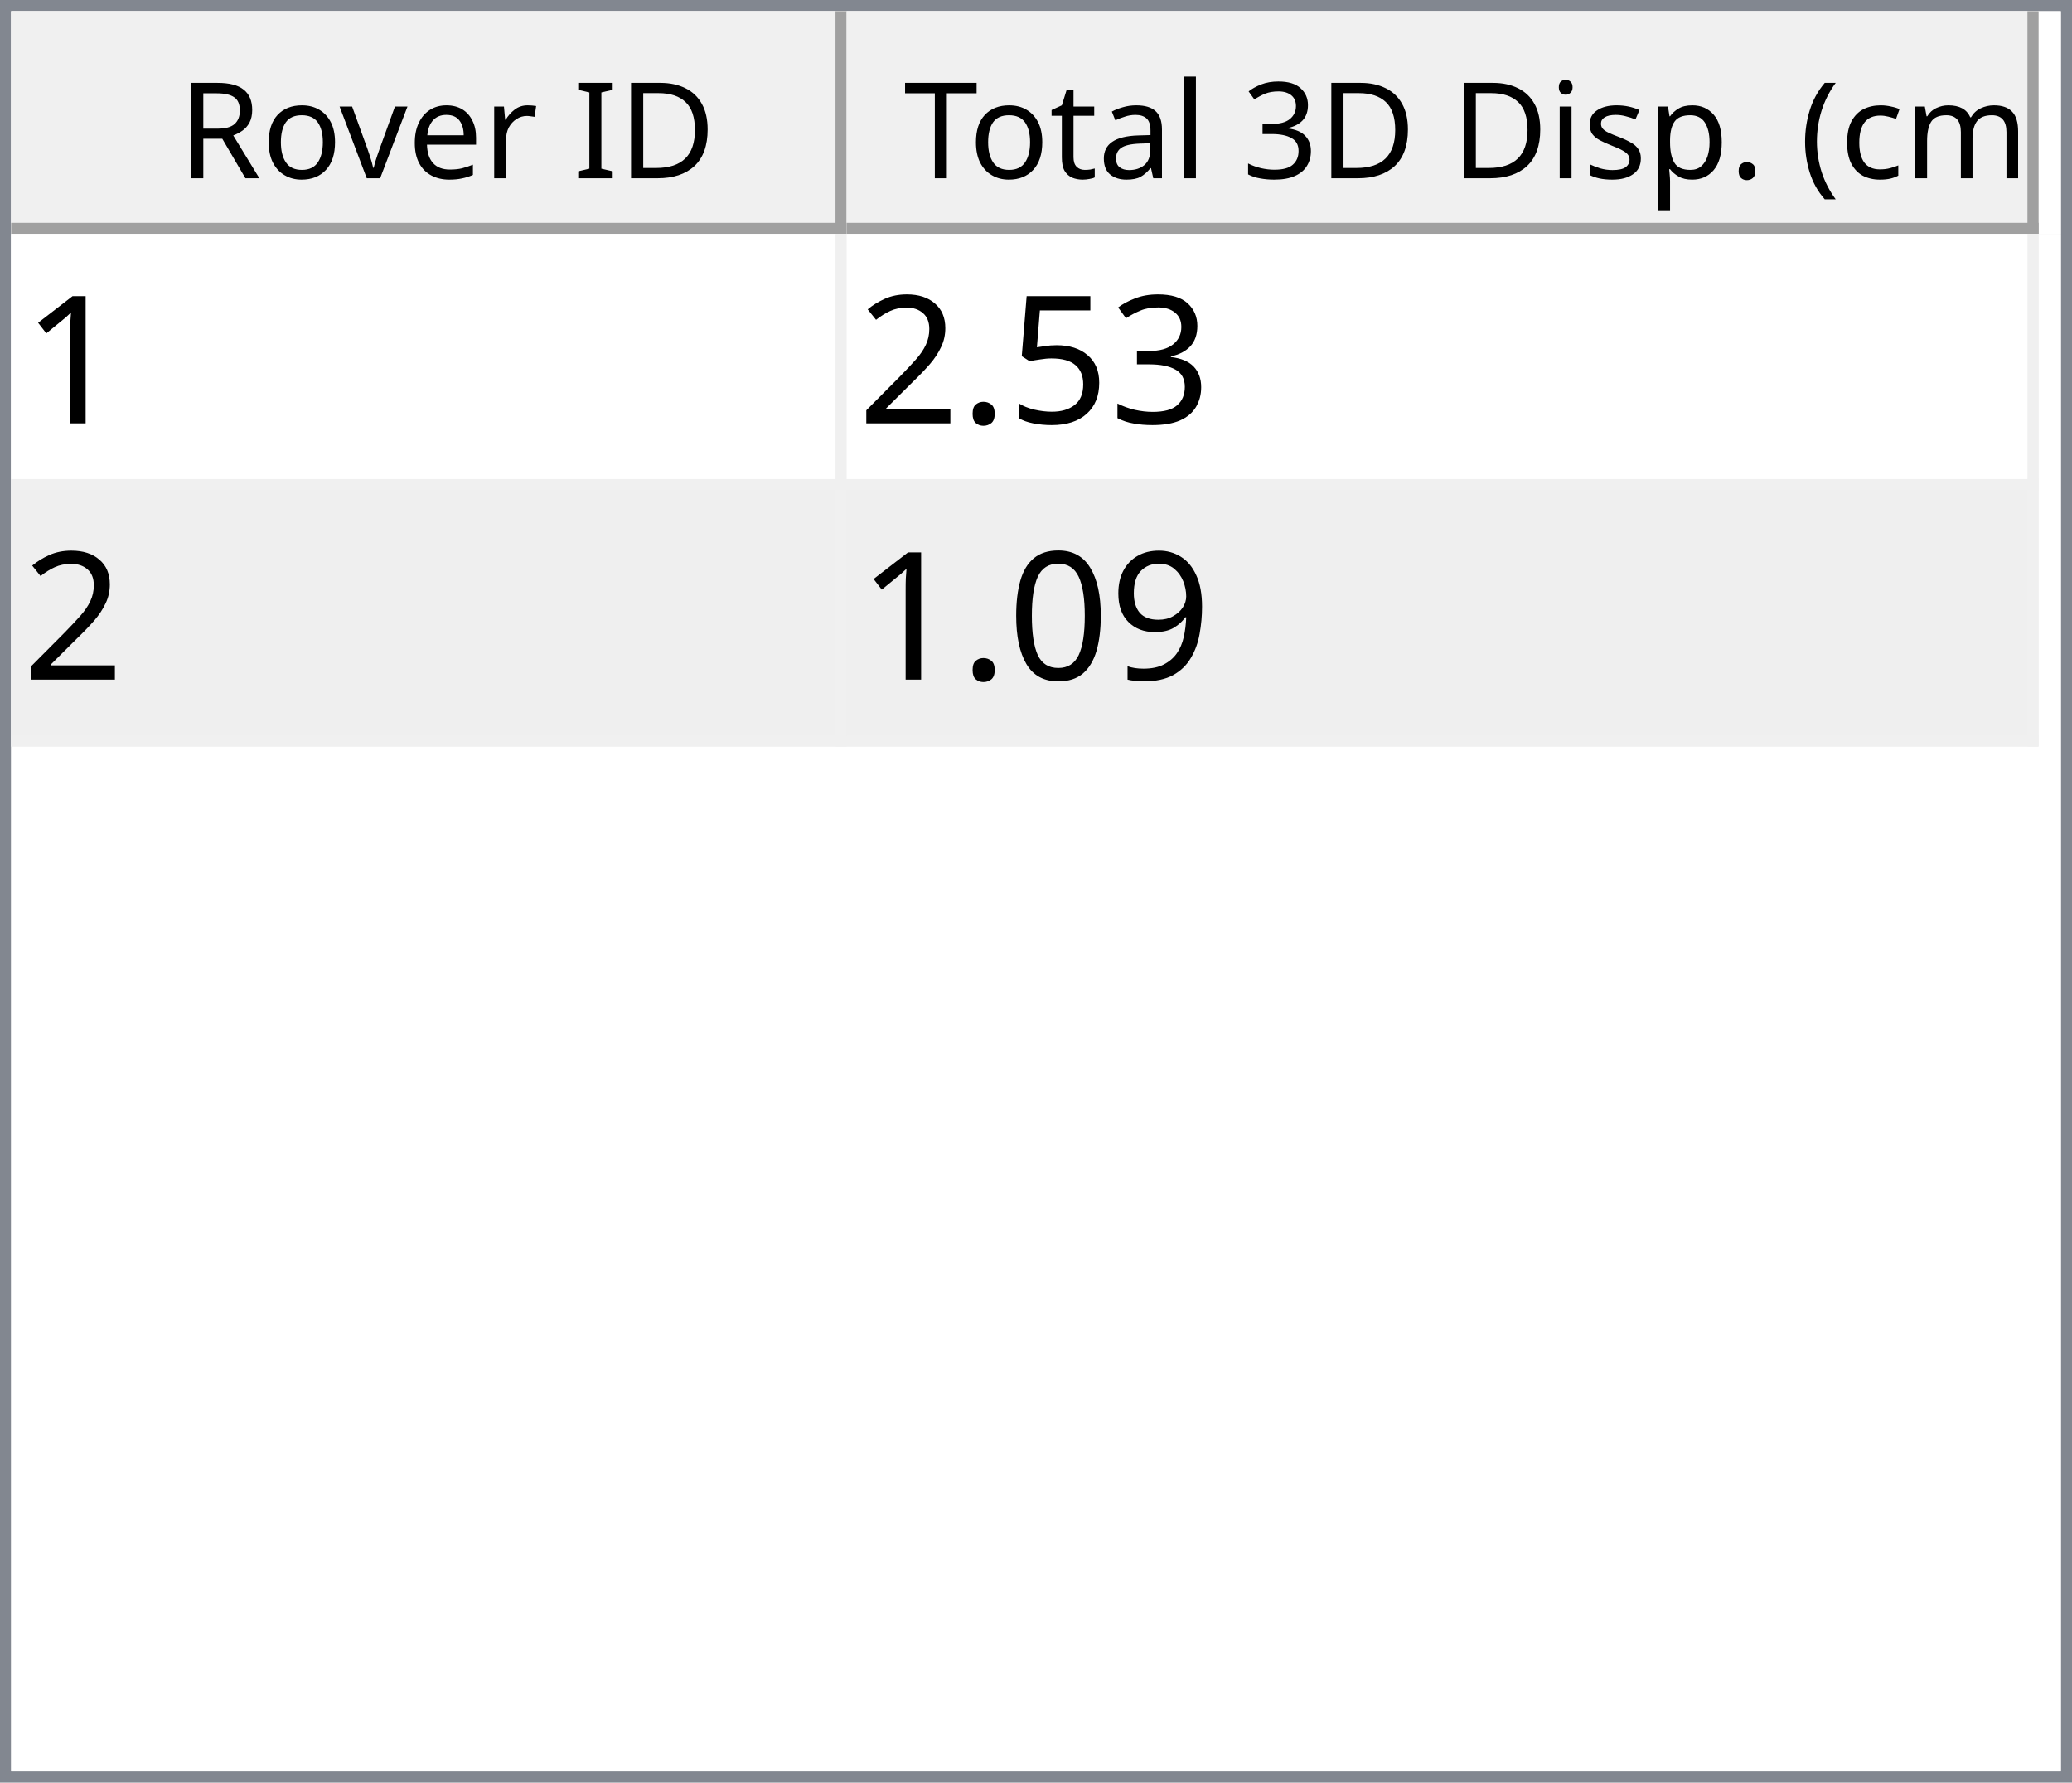
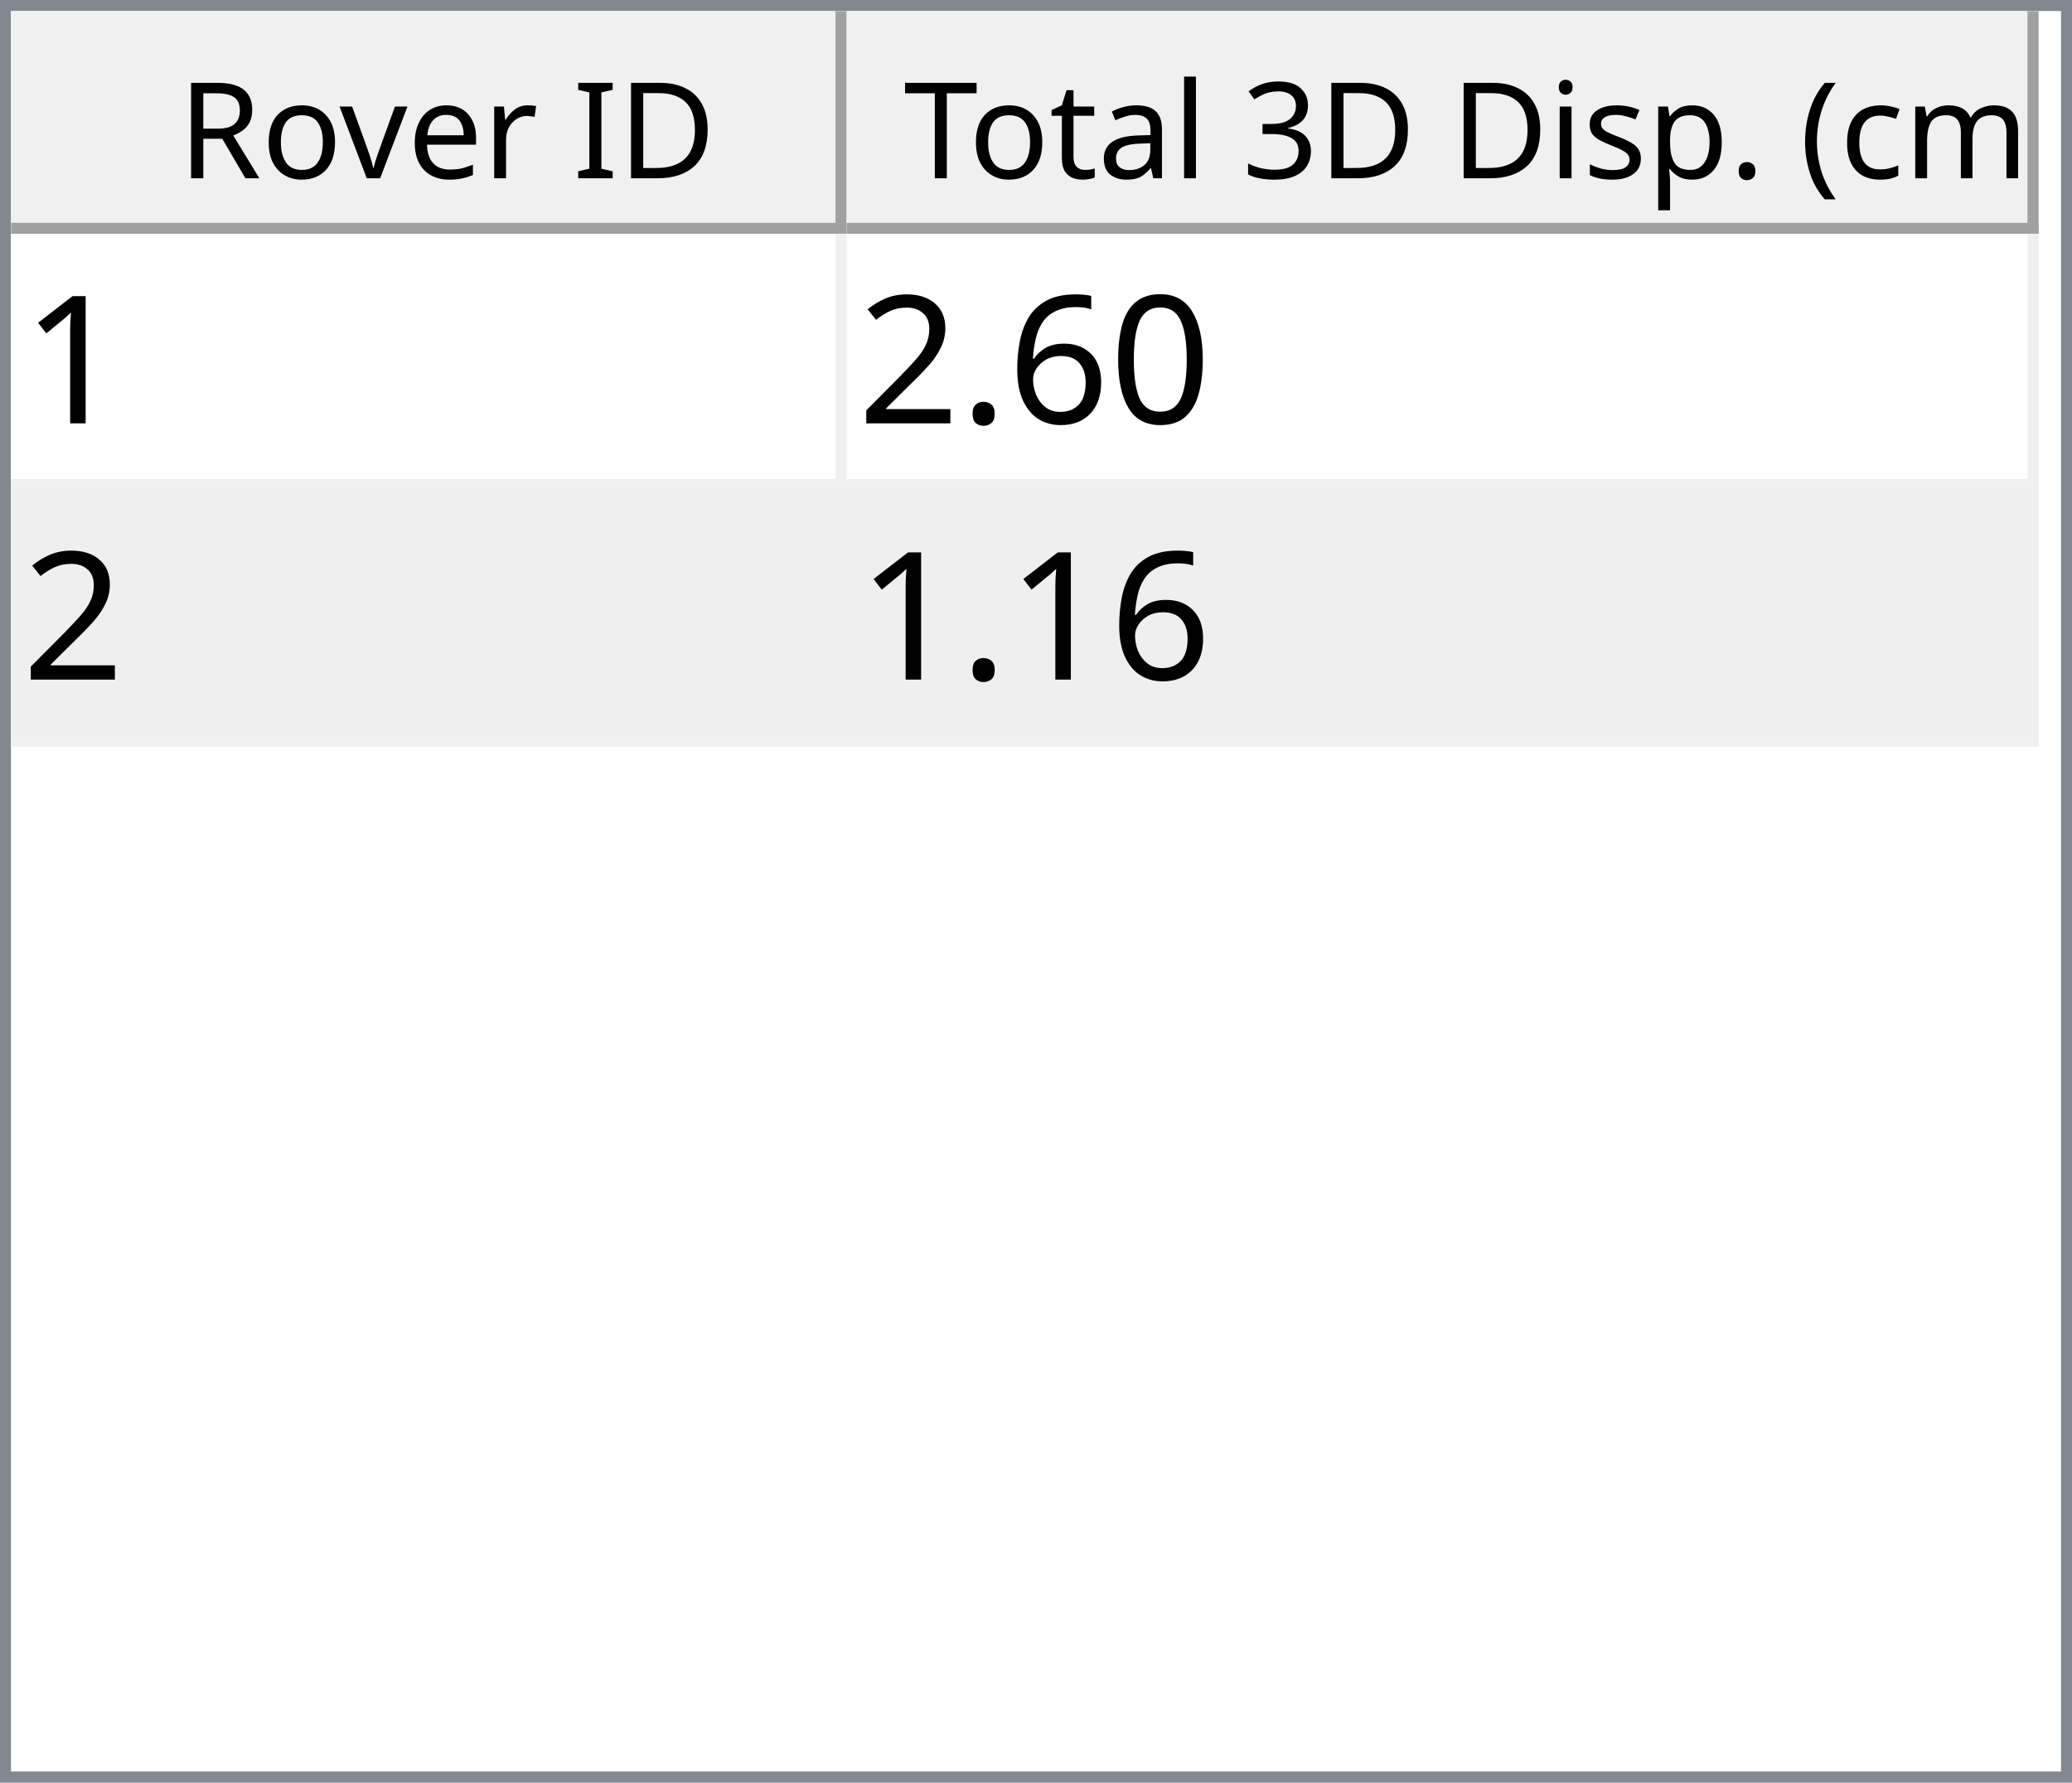
<svg xmlns="http://www.w3.org/2000/svg" style="fill-opacity:1; color-rendering:auto; color-interpolation:auto; text-rendering:auto; stroke:black; stroke-linecap:square; stroke-miterlimit:10; shape-rendering:auto; stroke-opacity:1; fill:black; stroke-dasharray:none; font-weight:normal; stroke-width:1; font-family:'Dialog'; font-style:normal; stroke-linejoin:miter; font-size:12px; stroke-dashoffset:0; image-rendering:auto;" width="186" height="160">
  <defs id="genericDefs" />
  <g>
    <defs id="defs1">
      <clipPath clipPathUnits="userSpaceOnUse" id="clipPath1">
        <path d="M0 0 L186 0 L186 160 L0 160 L0 0 Z" />
      </clipPath>
      <clipPath clipPathUnits="userSpaceOnUse" id="clipPath2">
        <path d="M0 0 L0 160 L186 160 L186 0 Z" />
      </clipPath>
      <clipPath clipPathUnits="userSpaceOnUse" id="clipPath3">
        <path d="M0 0 L0 20 L184 20 L184 0 Z" />
      </clipPath>
      <clipPath clipPathUnits="userSpaceOnUse" id="clipPath4">
        <path d="M0 0 L0 20 L75 20 L75 0 Z" />
      </clipPath>
      <clipPath clipPathUnits="userSpaceOnUse" id="clipPath5">
        <path d="M1 1 L1 19 L74 19 L74 1 Z" />
      </clipPath>
      <clipPath clipPathUnits="userSpaceOnUse" id="clipPath6">
        <path d="M0 0 L0 18 L73 18 L73 0 Z" />
      </clipPath>
      <clipPath clipPathUnits="userSpaceOnUse" id="clipPath7">
        <path d="M-0.5 -0.5 L-0.5 19.5 L74.5 19.5 L74.5 -0.5 Z" />
      </clipPath>
      <clipPath clipPathUnits="userSpaceOnUse" id="clipPath8">
        <path d="M0 0 L0 20 L107 20 L107 0 Z" />
      </clipPath>
      <clipPath clipPathUnits="userSpaceOnUse" id="clipPath9">
        <path d="M1 1 L1 19 L106 19 L106 1 Z" />
      </clipPath>
      <clipPath clipPathUnits="userSpaceOnUse" id="clipPath10">
        <path d="M0 0 L0 18 L105 18 L105 0 Z" />
      </clipPath>
      <clipPath clipPathUnits="userSpaceOnUse" id="clipPath11">
        <path d="M-0.5 -0.5 L-0.5 19.5 L106.5 19.5 L106.5 -0.5 Z" />
      </clipPath>
      <clipPath clipPathUnits="userSpaceOnUse" id="clipPath12">
        <path d="M0 0 L0 138 L184 138 L184 0 Z" />
      </clipPath>
      <clipPath clipPathUnits="userSpaceOnUse" id="clipPath13">
        <path d="M0 0 L0 46 L182 46 L182 0 Z" />
      </clipPath>
      <clipPath clipPathUnits="userSpaceOnUse" id="clipPath14">
        <path d="M-0.5 -0.5 L-0.5 45.5 L181.5 45.5 L181.5 -0.5 Z" />
      </clipPath>
      <clipPath clipPathUnits="userSpaceOnUse" id="clipPath15">
        <path d="M0 0 L0 22 L74 22 L74 0 Z" />
      </clipPath>
      <clipPath clipPathUnits="userSpaceOnUse" id="clipPath16">
        <path d="M0 0 L0 22 L106 22 L106 0 Z" />
      </clipPath>
      <font horiz-adv-x="64.551" id="font1">
        <font-face ascent="107.91" descent="25.098" units-per-em="100" style="font-style:normal; font-family:Segoe UI; font-weight:normal;" />
        <missing-glyph horiz-adv-x="64.551" d="M8.109 0 L8.109 68.266 L56.453 68.266 L56.453 0 L8.109 0 ZM15.328 7.234 L49.219 7.234 L49.219 61.031 L15.328 61.031 L15.328 7.234 Z" />
        <glyph unicode="D" horiz-adv-x="70.117" d="M9.188 0 L9.188 70.016 L28.516 70.016 Q65.531 70.016 65.531 35.891 Q65.531 19.672 55.25 9.836 Q44.969 0 27.734 0 L9.188 0 ZM17.391 62.594 L17.391 7.422 L27.828 7.422 Q41.609 7.422 49.273 14.797 Q56.938 22.172 56.938 35.688 Q56.938 62.594 28.328 62.594 L17.391 62.594 Z" />
        <glyph unicode="I" horiz-adv-x="26.611" d="M17.391 0 L9.188 0 L9.188 70.016 L17.391 70.016 L17.391 0 Z" />
        <glyph unicode=" " horiz-adv-x="27.393" d="" />
        <glyph unicode="r" horiz-adv-x="34.766" d="M34.188 41.891 Q32.078 43.5 28.125 43.5 Q23 43.5 19.555 38.672 Q16.109 33.844 16.109 25.484 L16.109 0 L8.109 0 L8.109 50 L16.109 50 L16.109 39.703 L16.312 39.703 Q18.016 44.969 21.531 47.922 Q25.047 50.875 29.391 50.875 Q32.516 50.875 34.188 50.203 L34.188 41.891 Z" />
        <glyph unicode="e" horiz-adv-x="52.295" d="M48.297 23 L12.984 23 Q13.188 14.656 17.484 10.109 Q21.781 5.562 29.297 5.562 Q37.75 5.562 44.828 11.141 L44.828 3.609 Q38.234 -1.172 27.391 -1.172 Q16.797 -1.172 10.742 5.641 Q4.688 12.453 4.688 24.812 Q4.688 36.469 11.305 43.82 Q17.922 51.172 27.734 51.172 Q37.547 51.172 42.922 44.828 Q48.297 38.484 48.297 27.203 L48.297 23 ZM40.094 29.781 Q40.047 36.719 36.75 40.578 Q33.453 44.438 27.594 44.438 Q21.922 44.438 17.969 40.383 Q14.016 36.328 13.094 29.781 L40.094 29.781 Z" />
        <glyph unicode="v" horiz-adv-x="47.9" d="M47.406 50 L27.484 0 L19.625 0 L0.688 50 L9.469 50 L22.172 13.672 Q23.578 9.672 23.922 6.688 L24.125 6.688 Q24.609 10.453 25.688 13.484 L38.969 50 L47.406 50 Z" />
        <glyph unicode="o" horiz-adv-x="58.594" d="M29 -1.172 Q17.922 -1.172 11.305 5.836 Q4.688 12.844 4.688 24.422 Q4.688 37.016 11.57 44.094 Q18.453 51.172 30.172 51.172 Q41.359 51.172 47.633 44.289 Q53.906 37.406 53.906 25.203 Q53.906 13.234 47.141 6.031 Q40.375 -1.172 29 -1.172 ZM29.594 44.438 Q21.875 44.438 17.383 39.188 Q12.891 33.938 12.891 24.703 Q12.891 15.828 17.43 10.695 Q21.969 5.562 29.594 5.562 Q37.359 5.562 41.531 10.594 Q45.703 15.625 45.703 24.906 Q45.703 34.281 41.531 39.359 Q37.359 44.438 29.594 44.438 Z" />
        <glyph unicode="R" horiz-adv-x="59.814" d="M59.375 0 L49.609 0 L37.891 19.625 Q36.281 22.359 34.766 24.289 Q33.25 26.219 31.664 27.438 Q30.078 28.656 28.25 29.219 Q26.422 29.781 24.125 29.781 L17.391 29.781 L17.391 0 L9.188 0 L9.188 70.016 L30.078 70.016 Q34.672 70.016 38.555 68.867 Q42.438 67.719 45.289 65.375 Q48.141 63.031 49.758 59.547 Q51.375 56.062 51.375 51.375 Q51.375 47.703 50.273 44.656 Q49.172 41.609 47.148 39.211 Q45.125 36.812 42.266 35.133 Q39.406 33.453 35.844 32.516 L35.844 32.328 Q37.594 31.547 38.891 30.547 Q40.188 29.547 41.359 28.18 Q42.531 26.812 43.68 25.078 Q44.828 23.344 46.234 21.047 L59.375 0 ZM17.391 62.594 L17.391 37.203 L28.516 37.203 Q31.594 37.203 34.203 38.133 Q36.812 39.062 38.719 40.797 Q40.625 42.531 41.703 45.047 Q42.781 47.562 42.781 50.688 Q42.781 56.297 39.141 59.445 Q35.5 62.594 28.609 62.594 L17.391 62.594 Z" />
        <glyph unicode=")" horiz-adv-x="30.176" d="M8.297 -15.922 L1.172 -15.922 Q16.406 2.344 16.406 26.812 Q16.406 51.469 1.078 70.016 L8.297 70.016 Q23.531 52.156 23.531 26.703 Q23.531 1.375 8.297 -15.922 Z" />
        <glyph unicode="m" horiz-adv-x="86.133" d="M79.109 0 L71.094 0 L71.094 28.719 Q71.094 37.016 68.531 40.727 Q65.969 44.438 59.906 44.438 Q54.781 44.438 51.195 39.75 Q47.609 35.062 47.609 28.516 L47.609 0 L39.594 0 L39.594 29.688 Q39.594 44.438 28.219 44.438 Q22.953 44.438 19.531 40.016 Q16.109 35.594 16.109 28.516 L16.109 0 L8.109 0 L8.109 50 L16.109 50 L16.109 42.094 L16.312 42.094 Q21.625 51.172 31.844 51.172 Q36.969 51.172 40.773 48.312 Q44.578 45.453 46 40.828 Q51.562 51.172 62.594 51.172 Q79.109 51.172 79.109 30.812 L79.109 0 Z" />
        <glyph unicode="c" horiz-adv-x="46.191" d="M42.188 2.297 Q36.422 -1.172 28.516 -1.172 Q17.828 -1.172 11.258 5.789 Q4.688 12.75 4.688 23.828 Q4.688 36.188 11.766 43.68 Q18.844 51.172 30.672 51.172 Q37.25 51.172 42.281 48.734 L42.281 40.531 Q36.719 44.438 30.375 44.438 Q22.703 44.438 17.797 38.945 Q12.891 33.453 12.891 24.516 Q12.891 15.719 17.508 10.641 Q22.125 5.562 29.891 5.562 Q36.422 5.562 42.188 9.906 L42.188 2.297 Z" />
        <glyph unicode="(" horiz-adv-x="30.176" d="M29.109 -15.922 L21.969 -15.922 Q6.844 1.375 6.844 26.703 Q6.844 52.156 21.969 70.016 L29.203 70.016 Q13.875 51.469 13.875 26.812 Q13.875 2.344 29.109 -15.922 Z" />
        <glyph unicode="." horiz-adv-x="21.68" d="M10.891 -1.078 Q8.641 -1.078 7.055 0.539 Q5.469 2.156 5.469 4.391 Q5.469 6.641 7.055 8.273 Q8.641 9.906 10.891 9.906 Q13.188 9.906 14.797 8.273 Q16.406 6.641 16.406 4.391 Q16.406 2.156 14.797 0.539 Q13.188 -1.078 10.891 -1.078 Z" />
        <glyph unicode="p" horiz-adv-x="58.789" d="M16.312 7.234 L16.109 7.234 L16.109 -23 L8.109 -23 L8.109 50 L16.109 50 L16.109 41.219 L16.312 41.219 Q22.219 51.172 33.594 51.172 Q43.266 51.172 48.688 44.461 Q54.109 37.75 54.109 26.469 Q54.109 13.922 48 6.375 Q41.891 -1.172 31.297 -1.172 Q21.578 -1.172 16.312 7.234 ZM16.109 27.391 L16.109 20.406 Q16.109 14.203 20.141 9.883 Q24.172 5.562 30.375 5.562 Q37.641 5.562 41.773 11.133 Q45.906 16.703 45.906 26.609 Q45.906 34.969 42.047 39.703 Q38.188 44.438 31.594 44.438 Q24.609 44.438 20.359 39.578 Q16.109 34.719 16.109 27.391 Z" />
        <glyph unicode="s" horiz-adv-x="42.432" d="M5.078 1.812 L5.078 10.406 Q11.625 5.562 19.484 5.562 Q30.031 5.562 30.031 12.594 Q30.031 14.594 29.125 15.992 Q28.219 17.391 26.68 18.461 Q25.141 19.531 23.07 20.383 Q21 21.234 18.609 22.172 Q15.281 23.484 12.766 24.828 Q10.25 26.172 8.57 27.859 Q6.891 29.547 6.031 31.695 Q5.172 33.844 5.172 36.719 Q5.172 40.234 6.789 42.945 Q8.406 45.656 11.086 47.484 Q13.766 49.312 17.211 50.242 Q20.656 51.172 24.312 51.172 Q30.812 51.172 35.938 48.922 L35.938 40.828 Q30.422 44.438 23.25 44.438 Q21 44.438 19.195 43.922 Q17.391 43.406 16.094 42.477 Q14.797 41.547 14.086 40.258 Q13.375 38.969 13.375 37.406 Q13.375 35.453 14.086 34.133 Q14.797 32.812 16.164 31.789 Q17.531 30.766 19.484 29.938 Q21.438 29.109 23.922 28.125 Q27.25 26.859 29.883 25.516 Q32.516 24.172 34.375 22.484 Q36.234 20.797 37.234 18.602 Q38.234 16.406 38.234 13.375 Q38.234 9.672 36.602 6.938 Q34.969 4.203 32.234 2.398 Q29.5 0.594 25.93 -0.289 Q22.359 -1.172 18.453 -1.172 Q10.75 -1.172 5.078 1.812 Z" />
        <glyph unicode="i" horiz-adv-x="24.219" d="M12.203 62.703 Q10.062 62.703 8.547 64.164 Q7.031 65.625 7.031 67.875 Q7.031 70.125 8.547 71.609 Q10.062 73.094 12.203 73.094 Q14.406 73.094 15.945 71.609 Q17.484 70.125 17.484 67.875 Q17.484 65.719 15.945 64.211 Q14.406 62.703 12.203 62.703 ZM16.109 0 L8.109 0 L8.109 50 L16.109 50 L16.109 0 Z" />
        <glyph unicode="3" horiz-adv-x="53.906" d="M46.531 19.828 Q46.531 15.094 44.75 11.211 Q42.969 7.328 39.719 4.57 Q36.469 1.812 31.93 0.297 Q27.391 -1.219 21.922 -1.219 Q11.922 -1.219 6 2.594 L6 11.188 Q13.094 5.609 22.219 5.609 Q25.875 5.609 28.828 6.539 Q31.781 7.469 33.906 9.227 Q36.031 10.984 37.18 13.477 Q38.328 15.969 38.328 19.094 Q38.328 32.812 18.797 32.812 L12.984 32.812 L12.984 39.594 L18.5 39.594 Q35.797 39.594 35.797 52.484 Q35.797 64.406 22.609 64.406 Q15.188 64.406 8.688 59.422 L8.688 67.188 Q15.375 71.188 24.609 71.188 Q29 71.188 32.57 69.969 Q36.141 68.75 38.68 66.555 Q41.219 64.359 42.609 61.281 Q44 58.203 44 54.5 Q44 40.672 30.031 36.719 L30.031 36.531 Q33.594 36.141 36.625 34.797 Q39.656 33.453 41.852 31.305 Q44.047 29.156 45.289 26.25 Q46.531 23.344 46.531 19.828 Z" />
        <glyph unicode="l" horiz-adv-x="24.219" d="M16.109 0 L8.109 0 L8.109 74.031 L16.109 74.031 L16.109 0 Z" />
        <glyph unicode="a" horiz-adv-x="50.879" d="M43.891 0 L35.891 0 L35.891 7.812 L35.688 7.812 Q30.469 -1.172 20.312 -1.172 Q12.844 -1.172 8.617 2.781 Q4.391 6.734 4.391 13.281 Q4.391 27.297 20.906 29.594 L35.891 31.688 Q35.891 44.438 25.594 44.438 Q16.547 44.438 9.281 38.281 L9.281 46.484 Q16.656 51.172 26.266 51.172 Q43.891 51.172 43.891 32.516 L43.891 0 ZM35.891 25.297 L23.828 23.641 Q18.266 22.859 15.43 20.875 Q12.594 18.891 12.594 13.875 Q12.594 10.203 15.211 7.883 Q17.828 5.562 22.172 5.562 Q28.125 5.562 32.008 9.742 Q35.891 13.922 35.891 20.312 L35.891 25.297 Z" />
        <glyph unicode="t" horiz-adv-x="33.887" d="M31.297 0.484 Q28.469 -1.078 23.828 -1.078 Q10.688 -1.078 10.688 13.578 L10.688 43.172 L2.094 43.172 L2.094 50 L10.688 50 L10.688 62.203 L18.703 64.797 L18.703 50 L31.297 50 L31.297 43.172 L18.703 43.172 L18.703 14.984 Q18.703 9.969 20.414 7.82 Q22.125 5.672 26.078 5.672 Q29.109 5.672 31.297 7.328 L31.297 0.484 Z" />
        <glyph unicode="T" horiz-adv-x="52.393" d="M50.594 62.594 L30.375 62.594 L30.375 0 L22.172 0 L22.172 62.594 L2 62.594 L2 70.016 L50.594 70.016 L50.594 62.594 Z" />
      </font>
      <font horiz-adv-x="75.0" id="font2">
        <font-face ascent="100.537" descent="21.973" units-per-em="100" style="font-style:normal; font-family:sans-serif; font-weight:normal;" />
        <missing-glyph horiz-adv-x="75.0" d="M12.5 0 L12.5 62.5 L62.5 62.5 L62.5 0 L12.5 0 ZM14.062 1.562 L60.938 1.562 L60.938 60.938 L14.062 60.938 L14.062 1.562 Z" />
        <glyph unicode="1" horiz-adv-x="55.615" d="M37.25 0 L28.469 0 L28.469 56 Q25.297 52.984 20.141 49.953 Q14.984 46.922 10.891 45.406 L10.891 53.906 Q18.266 57.375 23.781 62.305 Q29.297 67.234 31.594 71.875 L37.25 71.875 L37.25 0 Z" />
-         <glyph unicode="3" horiz-adv-x="55.615" d="M4.203 18.891 L12.984 20.062 Q14.5 12.594 18.141 9.297 Q21.781 6 27 6 Q33.203 6 37.477 10.297 Q41.75 14.594 41.75 20.953 Q41.75 27 37.797 30.93 Q33.844 34.859 27.734 34.859 Q25.25 34.859 21.531 33.891 L22.516 41.609 Q23.391 41.5 23.922 41.5 Q29.547 41.5 34.039 44.43 Q38.531 47.359 38.531 53.469 Q38.531 58.297 35.258 61.477 Q31.984 64.656 26.812 64.656 Q21.688 64.656 18.266 61.43 Q14.844 58.203 13.875 51.766 L5.078 53.328 Q6.688 62.156 12.398 67.016 Q18.109 71.875 26.609 71.875 Q32.469 71.875 37.398 69.359 Q42.328 66.844 44.945 62.5 Q47.562 58.156 47.562 53.266 Q47.562 48.641 45.07 44.828 Q42.578 41.016 37.703 38.766 Q44.047 37.312 47.562 32.695 Q51.078 28.078 51.078 21.141 Q51.078 11.766 44.242 5.25 Q37.406 -1.266 26.953 -1.266 Q17.531 -1.266 11.305 4.352 Q5.078 9.969 4.203 18.891 Z" />
-         <glyph unicode="5" horiz-adv-x="55.615" d="M4.156 18.75 L13.375 19.531 Q14.406 12.797 18.141 9.398 Q21.875 6 27.156 6 Q33.5 6 37.891 10.789 Q42.281 15.578 42.281 23.484 Q42.281 31 38.062 35.352 Q33.844 39.703 27 39.703 Q22.75 39.703 19.336 37.773 Q15.922 35.844 13.969 32.766 L5.719 33.844 L12.641 70.609 L48.25 70.609 L48.25 62.203 L19.672 62.203 L15.828 42.969 Q22.266 47.469 29.344 47.469 Q38.719 47.469 45.164 40.969 Q51.609 34.469 51.609 24.266 Q51.609 14.547 45.953 7.469 Q39.062 -1.219 27.156 -1.219 Q17.391 -1.219 11.211 4.25 Q5.031 9.719 4.156 18.75 Z" />
+         <glyph unicode="0" horiz-adv-x="55.615" d="M4.156 35.297 Q4.156 48 6.766 55.742 Q9.375 63.484 14.523 67.68 Q19.672 71.875 27.484 71.875 Q33.25 71.875 37.594 69.555 Q41.938 67.234 44.773 62.867 Q47.609 58.5 49.219 52.227 Q50.828 45.953 50.828 35.297 Q50.828 22.703 48.242 14.969 Q45.656 7.234 40.508 3.008 Q35.359 -1.219 27.484 -1.219 Q17.141 -1.219 11.234 6.203 Q4.156 15.141 4.156 35.297 ZM13.188 35.297 Q13.188 17.672 17.312 11.836 Q21.438 6 27.484 6 Q33.547 6 37.672 11.859 Q41.797 17.719 41.797 35.297 Q41.797 52.984 37.672 58.789 Q33.547 64.594 27.391 64.594 Q21.344 64.594 17.719 59.469 Q13.188 52.938 13.188 35.297 Z" />
+         <glyph unicode="6" horiz-adv-x="55.615" d="M49.75 54.047 L41.016 53.375 Q39.844 58.547 37.703 60.891 Q34.125 64.656 28.906 64.656 Q24.703 64.656 21.531 62.312 Q17.391 59.281 14.992 53.469 Q12.594 47.656 12.5 36.922 Q15.672 41.75 20.266 44.094 Q24.859 46.438 29.891 46.438 Q38.672 46.438 44.852 39.969 Q51.031 33.5 51.031 23.25 Q51.031 16.5 48.125 10.719 Q45.219 4.938 40.141 1.859 Q35.062 -1.219 28.609 -1.219 Q17.625 -1.219 10.695 6.859 Q3.766 14.938 3.766 33.5 Q3.766 54.25 11.422 63.672 Q18.109 71.875 29.438 71.875 Q37.891 71.875 43.289 67.141 Q48.688 62.406 49.75 54.047 ZM13.875 23.188 Q13.875 18.656 15.797 14.508 Q17.719 10.359 21.188 8.18 Q24.656 6 28.469 6 Q34.031 6 38.039 10.492 Q42.047 14.984 42.047 22.703 Q42.047 30.125 38.086 34.398 Q34.125 38.672 28.125 38.672 Q22.172 38.672 18.023 34.398 Q13.875 30.125 13.875 23.188 Z" />
        <glyph unicode="." horiz-adv-x="27.783" d="M9.078 0 L9.078 10.016 L19.094 10.016 L19.094 0 L9.078 0 Z" />
        <glyph unicode="2" horiz-adv-x="55.615" d="M50.344 8.453 L50.344 0 L3.031 0 Q2.938 3.172 4.047 6.109 Q5.859 10.938 9.836 15.625 Q13.812 20.312 21.344 26.469 Q33.016 36.031 37.117 41.625 Q41.219 47.219 41.219 52.203 Q41.219 57.422 37.477 61.008 Q33.734 64.594 27.734 64.594 Q21.391 64.594 17.578 60.789 Q13.766 56.984 13.719 50.25 L4.688 51.172 Q5.609 61.281 11.664 66.578 Q17.719 71.875 27.938 71.875 Q38.234 71.875 44.242 66.164 Q50.25 60.453 50.25 52 Q50.25 47.703 48.492 43.555 Q46.734 39.406 42.656 34.812 Q38.578 30.219 29.109 22.219 Q21.188 15.578 18.945 13.211 Q16.703 10.844 15.234 8.453 L50.344 8.453 Z" />
-         <glyph unicode="9" horiz-adv-x="55.615" d="M5.469 16.547 L13.922 17.328 Q14.984 11.375 18.016 8.688 Q21.047 6 25.781 6 Q29.828 6 32.883 7.859 Q35.938 9.719 37.891 12.82 Q39.844 15.922 41.164 21.195 Q42.484 26.469 42.484 31.938 Q42.484 32.516 42.438 33.688 Q39.797 29.5 35.234 26.883 Q30.672 24.266 25.344 24.266 Q16.453 24.266 10.305 30.711 Q4.156 37.156 4.156 47.703 Q4.156 58.594 10.578 65.234 Q17 71.875 26.656 71.875 Q33.641 71.875 39.43 68.117 Q45.219 64.359 48.219 57.398 Q51.219 50.438 51.219 37.25 Q51.219 23.531 48.242 15.406 Q45.266 7.281 39.383 3.031 Q33.5 -1.219 25.594 -1.219 Q17.188 -1.219 11.867 3.445 Q6.547 8.109 5.469 16.547 ZM41.453 48.141 Q41.453 55.719 37.43 60.156 Q33.406 64.594 27.734 64.594 Q21.875 64.594 17.531 59.812 Q13.188 55.031 13.188 47.406 Q13.188 40.578 17.312 36.305 Q21.438 32.031 27.484 32.031 Q33.594 32.031 37.523 36.305 Q41.453 40.578 41.453 48.141 Z" />
-         <glyph unicode="0" horiz-adv-x="55.615" d="M4.156 35.297 Q4.156 48 6.766 55.742 Q9.375 63.484 14.523 67.68 Q19.672 71.875 27.484 71.875 Q33.25 71.875 37.594 69.555 Q41.938 67.234 44.773 62.867 Q47.609 58.5 49.219 52.227 Q50.828 45.953 50.828 35.297 Q50.828 22.703 48.242 14.969 Q45.656 7.234 40.508 3.008 Q35.359 -1.219 27.484 -1.219 Q17.141 -1.219 11.234 6.203 Q4.156 15.141 4.156 35.297 ZM13.188 35.297 Q13.188 17.672 17.312 11.836 Q21.438 6 27.484 6 Q33.547 6 37.672 11.859 Q41.797 17.719 41.797 35.297 Q41.797 52.984 37.672 58.789 Q33.547 64.594 27.391 64.594 Q21.344 64.594 17.719 59.469 Q13.188 52.938 13.188 35.297 Z" />
      </font>
    </defs>
    <g style="fill:white; stroke:white;">
      <rect x="0" y="0" width="186" style="clip-path:url(#clipPath1); stroke:none;" height="160" />
    </g>
    <g style="fill:white; text-rendering:optimizeSpeed; color-rendering:optimizeSpeed; image-rendering:optimizeSpeed; shape-rendering:crispEdges; stroke:white; color-interpolation:sRGB;">
      <rect x="0" width="186" height="160" y="0" style="stroke:none;" />
      <path style="stroke:none;" d="M0 160 L186 160 L186 0 L0 0 Z" />
    </g>
    <g style="fill:rgb(240,240,240); font-family:'Segoe UI'; stroke:rgb(240,240,240);">
      <rect x="0" y="0" width="186" style="clip-path:url(#clipPath2); stroke:none;" height="160" />
    </g>
    <g style="fill:rgb(130,135,144); font-family:'Segoe UI'; stroke:rgb(130,135,144);">
      <path d="M0 0 L186 0 L186 160 L0 160 L0 0 ZM1 1 L185 1 L185 159 L1 159 L1 1 Z" style="fill-rule:evenodd; clip-path:url(#clipPath2); stroke:none;" />
    </g>
    <g style="fill:white; font-family:'Segoe UI'; stroke:white;" transform="translate(1,1)">
      <rect x="0" y="0" width="184" style="clip-path:url(#clipPath3); stroke:none;" height="20" />
    </g>
    <g style="fill:rgb(240,240,240); font-family:'Segoe UI'; stroke:rgb(240,240,240);" transform="translate(1,1)">
      <rect x="0" y="0" width="75" style="clip-path:url(#clipPath4); stroke:none;" height="20" />
    </g>
    <g style="font-family:'Segoe UI';" transform="translate(2,2)">
      <text x="14" xml:space="preserve" y="14" style="clip-path:url(#clipPath6); stroke:none;">Rover ID</text>
    </g>
    <g style="fill:rgb(160,160,160); font-family:'Segoe UI'; stroke:rgb(160,160,160); stroke-linejoin:bevel;" transform="translate(1.5,1.5)">
      <line x1="74" x2="74" y1="0" style="fill:none; clip-path:url(#clipPath7);" y2="19" />
    </g>
    <g style="fill:rgb(160,160,160); font-family:'Segoe UI'; stroke:rgb(160,160,160); stroke-linejoin:bevel;" transform="matrix(1,0,0,1,1,1) translate(0.5,0.5)">
      <line x1="0" x2="74" y1="19" style="fill:none; clip-path:url(#clipPath7);" y2="19" />
    </g>
    <g style="fill:rgb(240,240,240); font-family:'Segoe UI'; stroke:rgb(240,240,240);" transform="translate(76,1)">
      <rect x="0" y="0" width="107" style="clip-path:url(#clipPath8); stroke:none;" height="20" />
    </g>
    <g style="font-family:'Segoe UI';" transform="translate(77,2)">
      <text x="1" xml:space="preserve" y="14" style="clip-path:url(#clipPath10); stroke:none;"> Total 3D Disp. (cm)</text>
    </g>
    <g style="fill:rgb(160,160,160); font-family:'Segoe UI'; stroke:rgb(160,160,160); stroke-linejoin:bevel;" transform="translate(76.5,1.5)">
      <line x1="106" x2="106" y1="0" style="fill:none; clip-path:url(#clipPath11);" y2="19" />
    </g>
    <g style="fill:rgb(160,160,160); font-family:'Segoe UI'; stroke:rgb(160,160,160); stroke-linejoin:bevel;" transform="matrix(1,0,0,1,76,1) translate(0.5,0.5)">
      <line x1="0" x2="106" y1="19" style="fill:none; clip-path:url(#clipPath11);" y2="19" />
    </g>
    <g style="fill:white; font-family:'Segoe UI'; stroke:white;" transform="translate(1,21)">
      <rect x="0" y="0" width="184" style="clip-path:url(#clipPath12); stroke:none;" height="138" />
    </g>
    <g style="fill:rgb(240,240,240); font-size:16px; font-family:sans-serif; stroke:rgb(240,240,240);" transform="translate(1,21)">
      <rect x="0" y="0" width="182" style="clip-path:url(#clipPath13); stroke:none;" height="46" />
      <line transform="translate(0.5,0.5)" x1="0" x2="181" y1="22" style="clip-path:url(#clipPath14); fill:none; stroke-linejoin:bevel;" y2="22" />
    </g>
    <g transform="matrix(1,0,0,1,1,21) translate(0.5,0.5)" style="fill:rgb(240,240,240); font-size:16px; font-family:sans-serif; stroke:rgb(240,240,240); stroke-linejoin:bevel;">
      <line x1="0" x2="181" y1="45" style="fill:none; clip-path:url(#clipPath14);" y2="45" />
    </g>
    <g transform="matrix(1,0,0,1,1,21) translate(0.5,0.5)" style="fill:rgb(240,240,240); font-size:16px; font-family:sans-serif; stroke:rgb(240,240,240); stroke-linejoin:bevel;">
      <line x1="74" x2="74" y1="0" style="fill:none; clip-path:url(#clipPath14);" y2="45" />
    </g>
    <g transform="matrix(1,0,0,1,1,21) translate(0.5,0.5)" style="fill:rgb(240,240,240); font-size:16px; font-family:sans-serif; stroke:rgb(240,240,240); stroke-linejoin:bevel;">
      <line x1="181" x2="181" y1="0" style="fill:none; clip-path:url(#clipPath14);" y2="45" />
    </g>
    <g style="fill:white; font-size:16px; font-family:sans-serif; stroke:white;" transform="matrix(1,0,0,1,1,21)">
      <rect x="0" y="0" width="74" style="clip-path:url(#clipPath15); stroke:none;" height="22" />
      <text x="1" y="17" style="fill:black; clip-path:url(#clipPath15); stroke:none;" xml:space="preserve">1</text>
    </g>
    <g style="fill:white; font-size:16px; font-family:sans-serif; stroke:white;" transform="matrix(1,0,0,1,1,21) translate(75,0)">
      <rect x="0" y="0" width="106" style="clip-path:url(#clipPath16); stroke:none;" height="22" />
-       <text x="1" y="17" style="fill:black; clip-path:url(#clipPath16); stroke:none;" xml:space="preserve">2.53</text>
+       <text x="1" y="17" style="fill:black; clip-path:url(#clipPath16); stroke:none;" xml:space="preserve">2.60</text>
    </g>
    <g style="fill:rgb(239,239,239); font-size:16px; font-family:sans-serif; stroke:rgb(239,239,239);" transform="matrix(1,0,0,1,1,21) translate(0,23)">
      <rect x="0" y="0" width="74" style="clip-path:url(#clipPath15); stroke:none;" height="22" />
      <text x="1" y="17" style="fill:black; clip-path:url(#clipPath15); stroke:none;" xml:space="preserve">2</text>
    </g>
    <g style="fill:rgb(239,239,239); font-size:16px; font-family:sans-serif; stroke:rgb(239,239,239);" transform="matrix(1,0,0,1,1,21) translate(75,23)">
      <rect x="0" y="0" width="106" style="clip-path:url(#clipPath16); stroke:none;" height="22" />
-       <text x="1" y="17" style="fill:black; clip-path:url(#clipPath16); stroke:none;" xml:space="preserve">1.09</text>
+       <text x="1" y="17" style="fill:black; clip-path:url(#clipPath16); stroke:none;" xml:space="preserve">1.16</text>
    </g>
  </g>
</svg>
